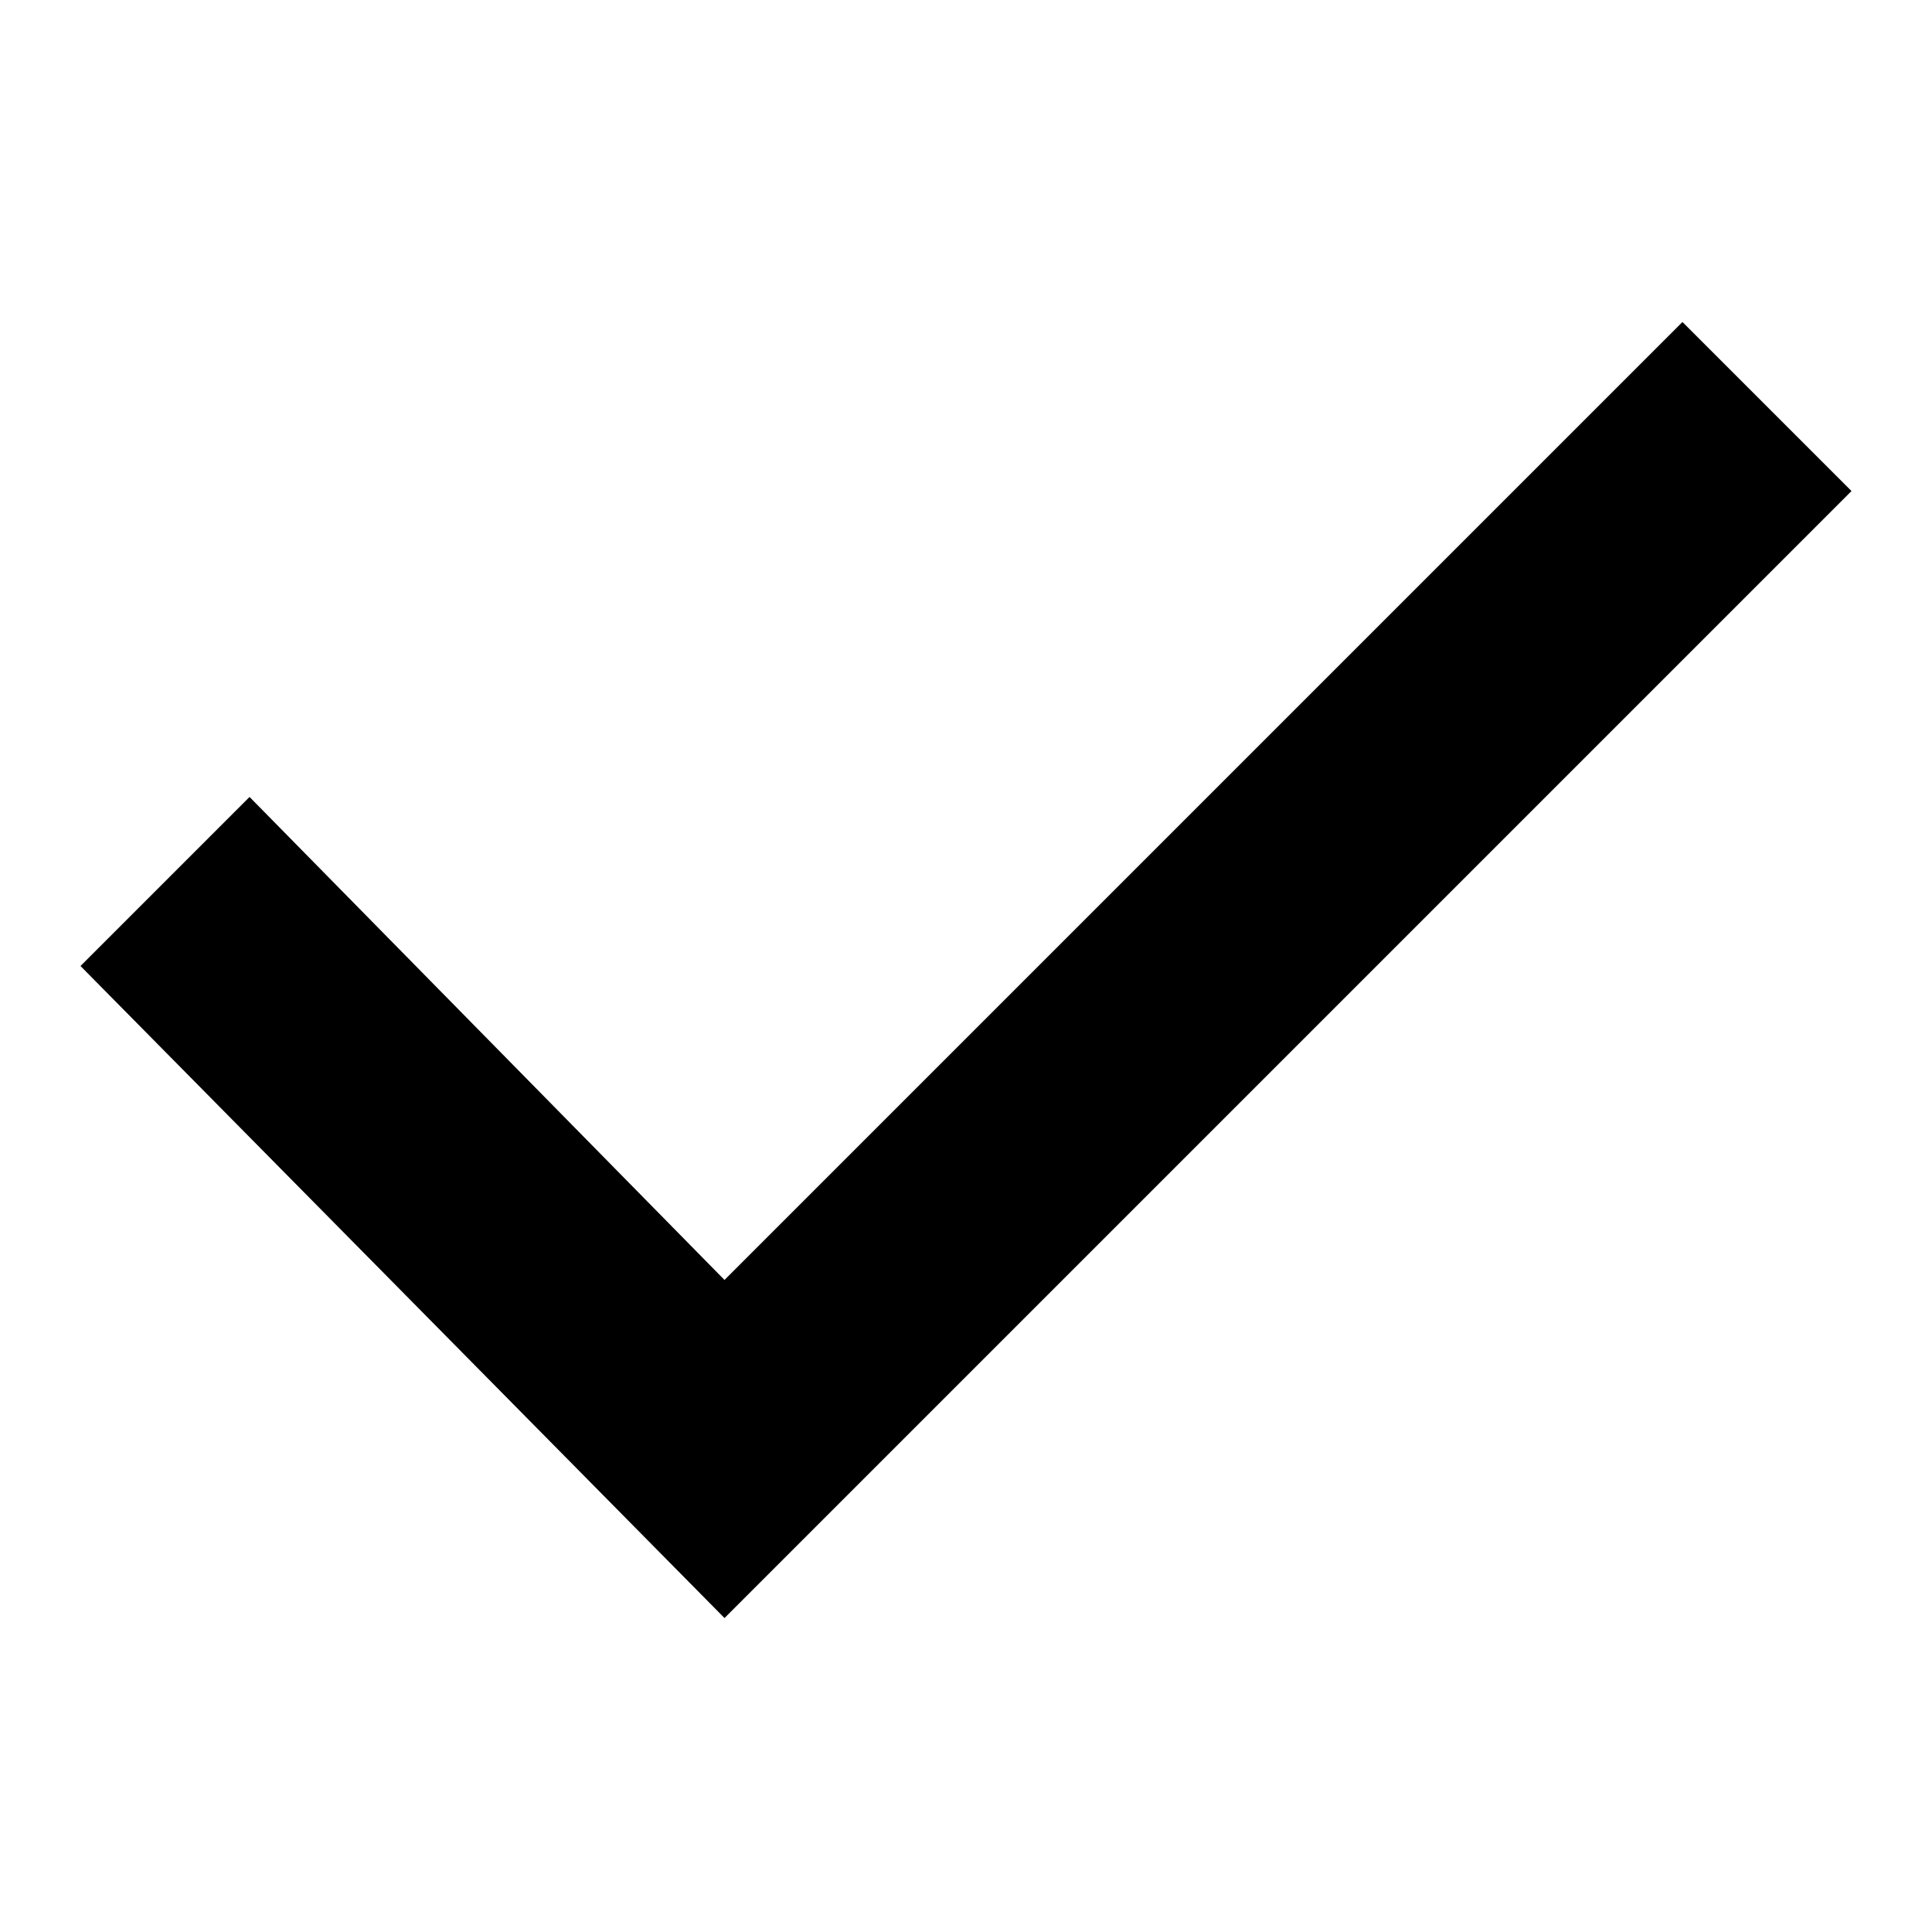
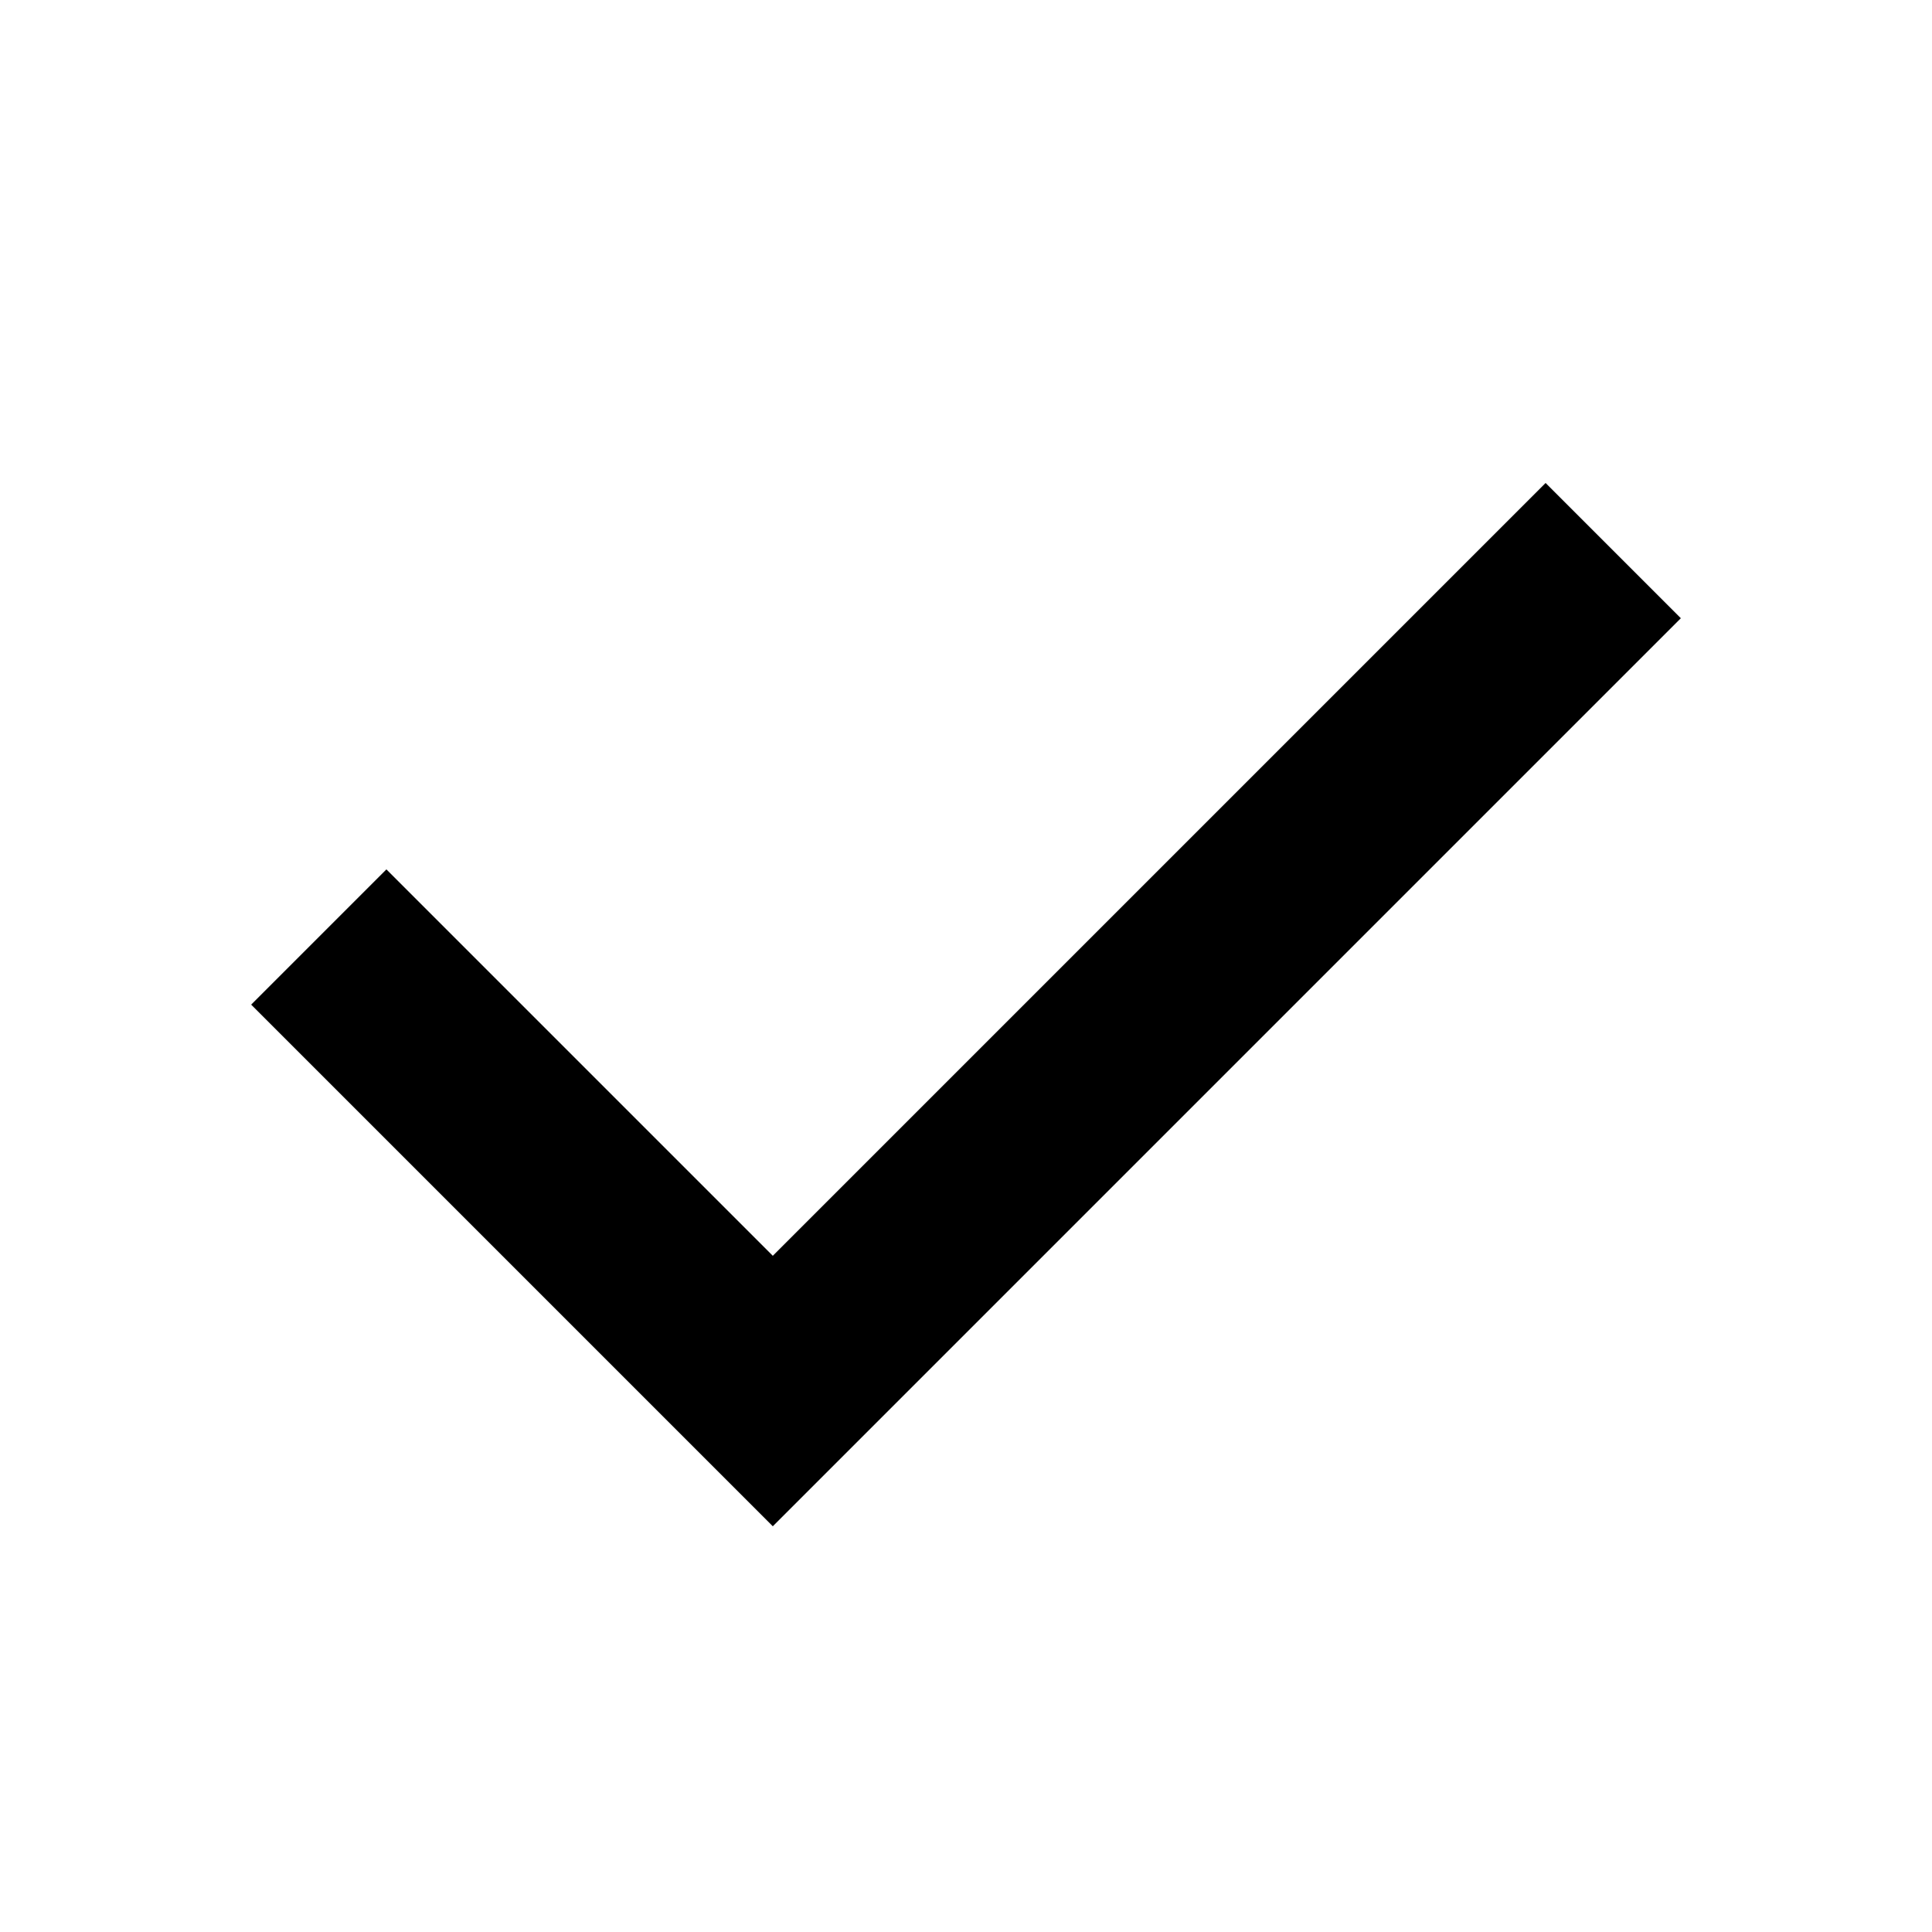
- <svg viewBox="0 0 24 24">
-   <path d="M9 20.1L1 12L3.1 9.9L9 15.9L20.9 4L23 6.1L9 20.1Z" />
+ <svg xmlns="http://www.w3.org/2000/svg" width="20" height="20" viewBox="0 0 20 20">
+   <path d="M8 15.8L2.6 10.4L4 9L8 13L16 5L17.4 6.4L8 15.8Z" />
</svg>
